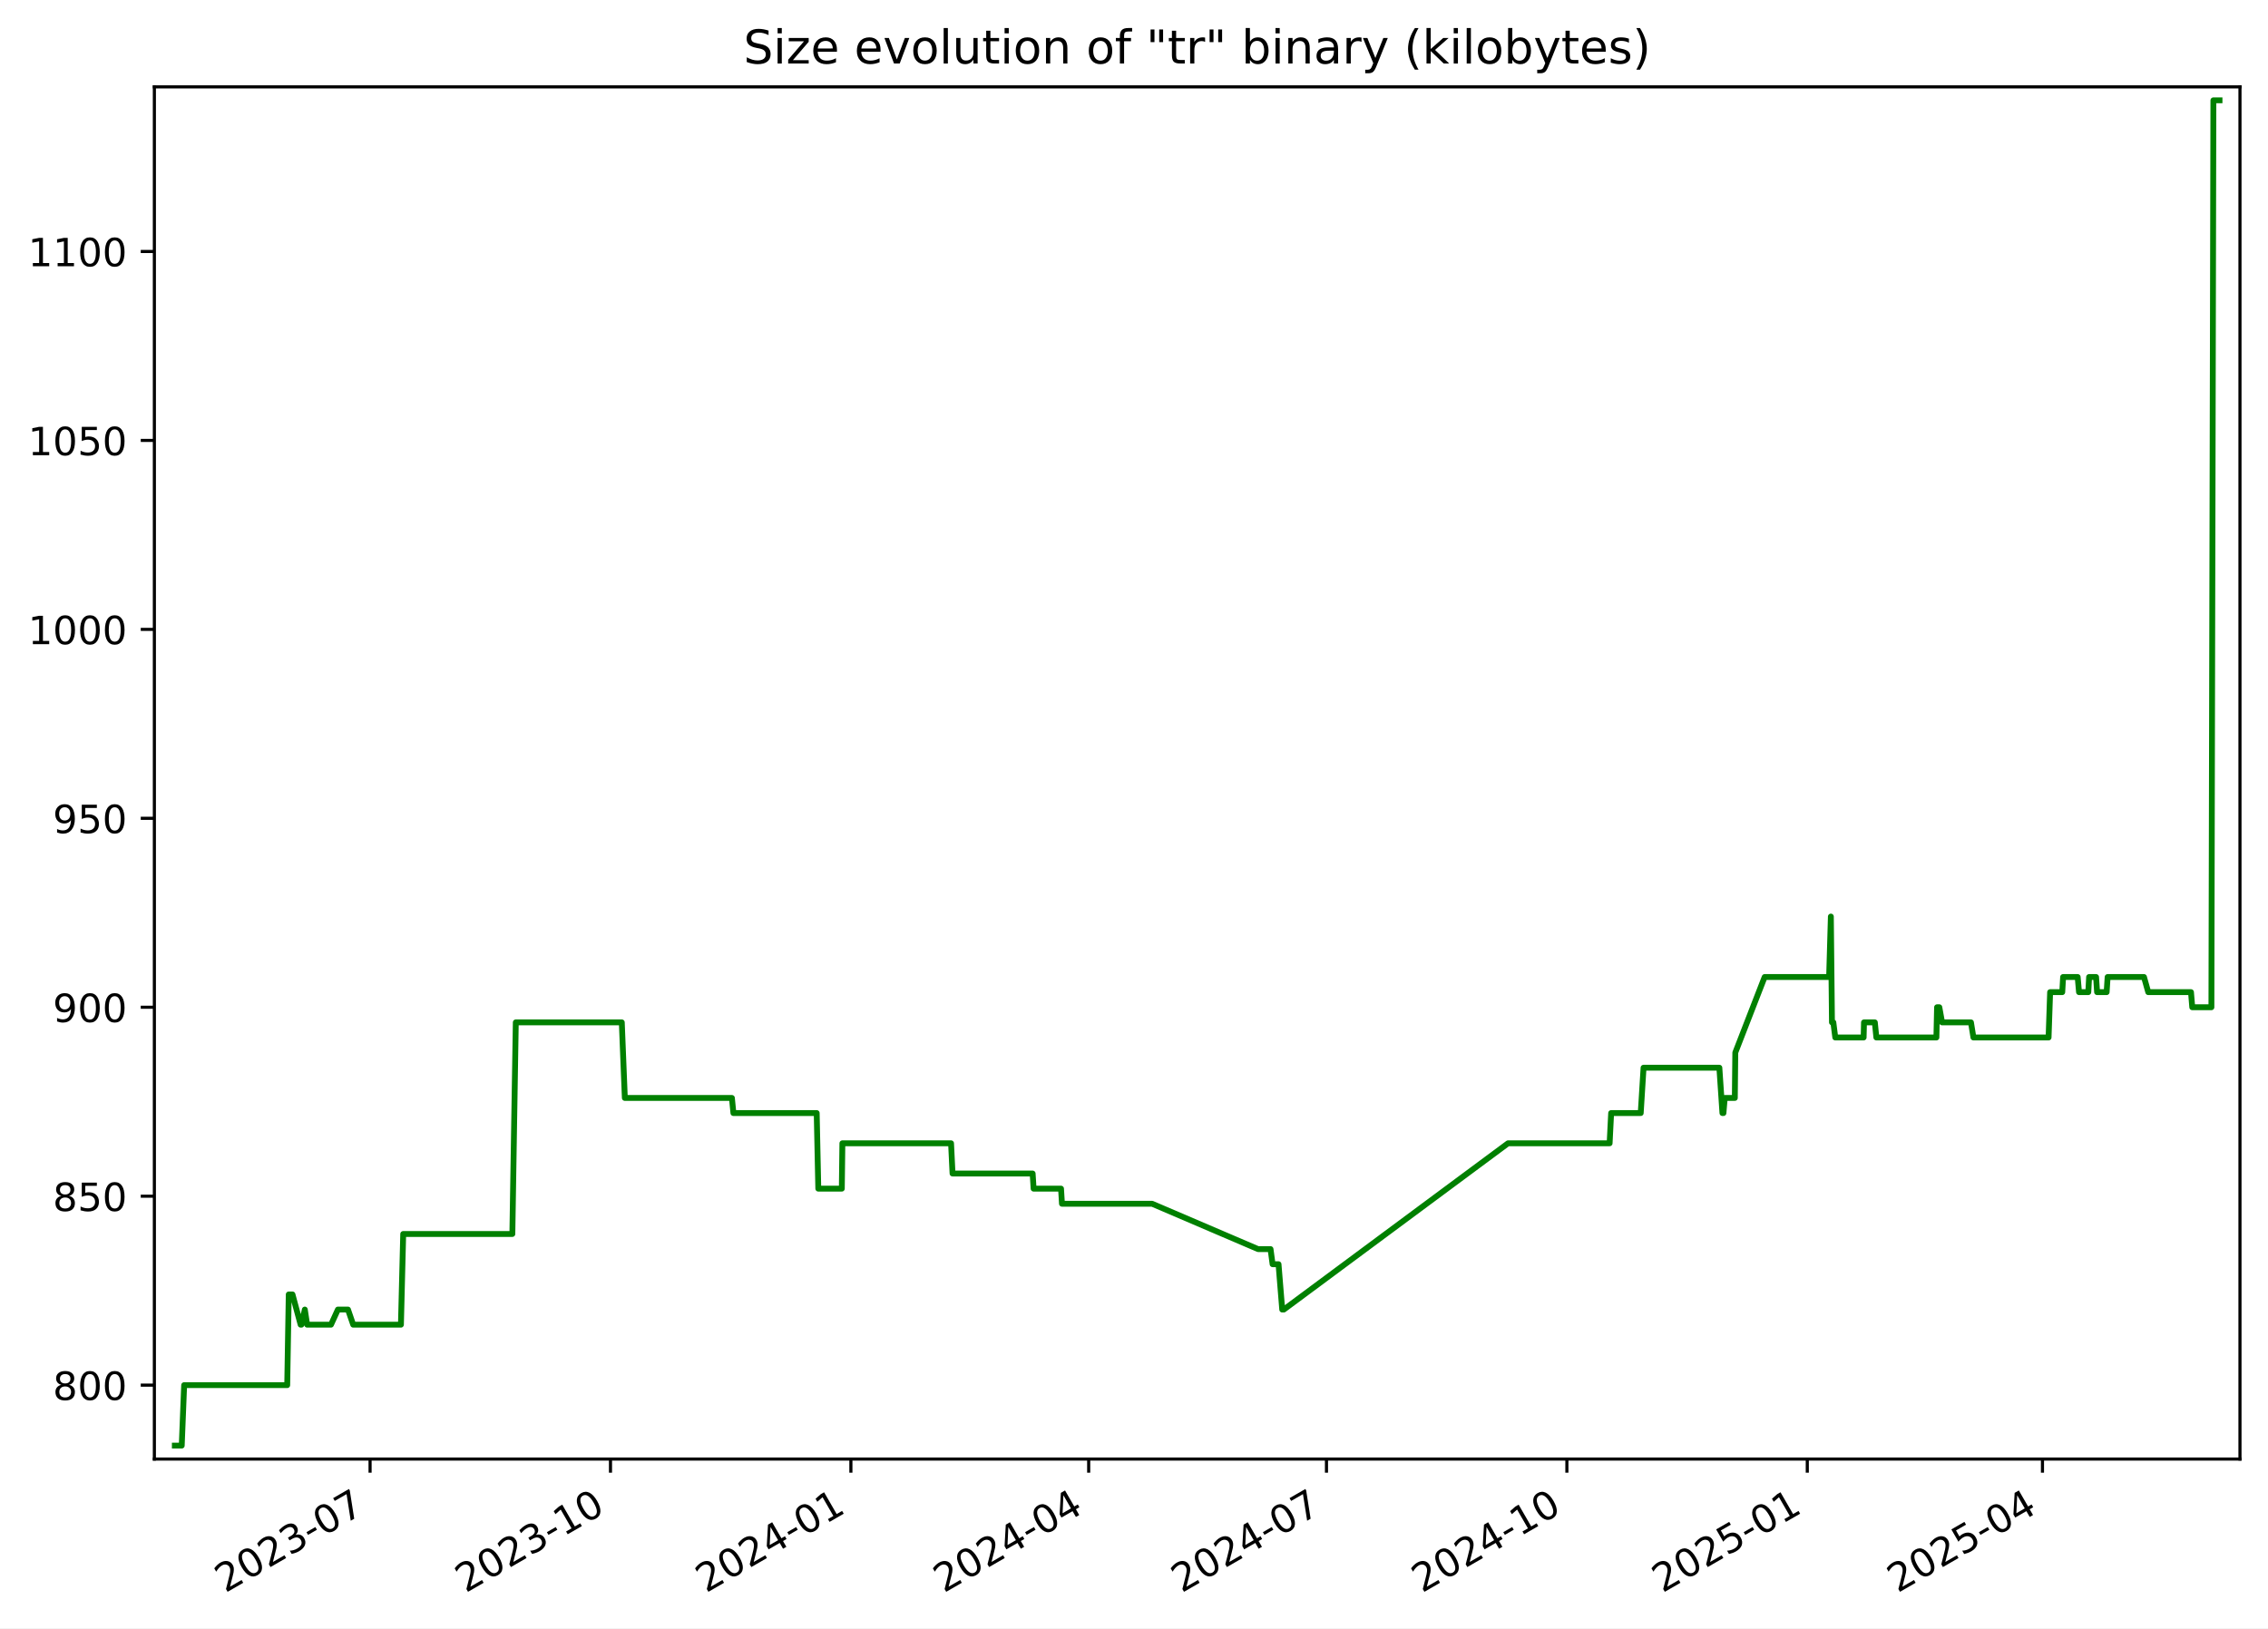
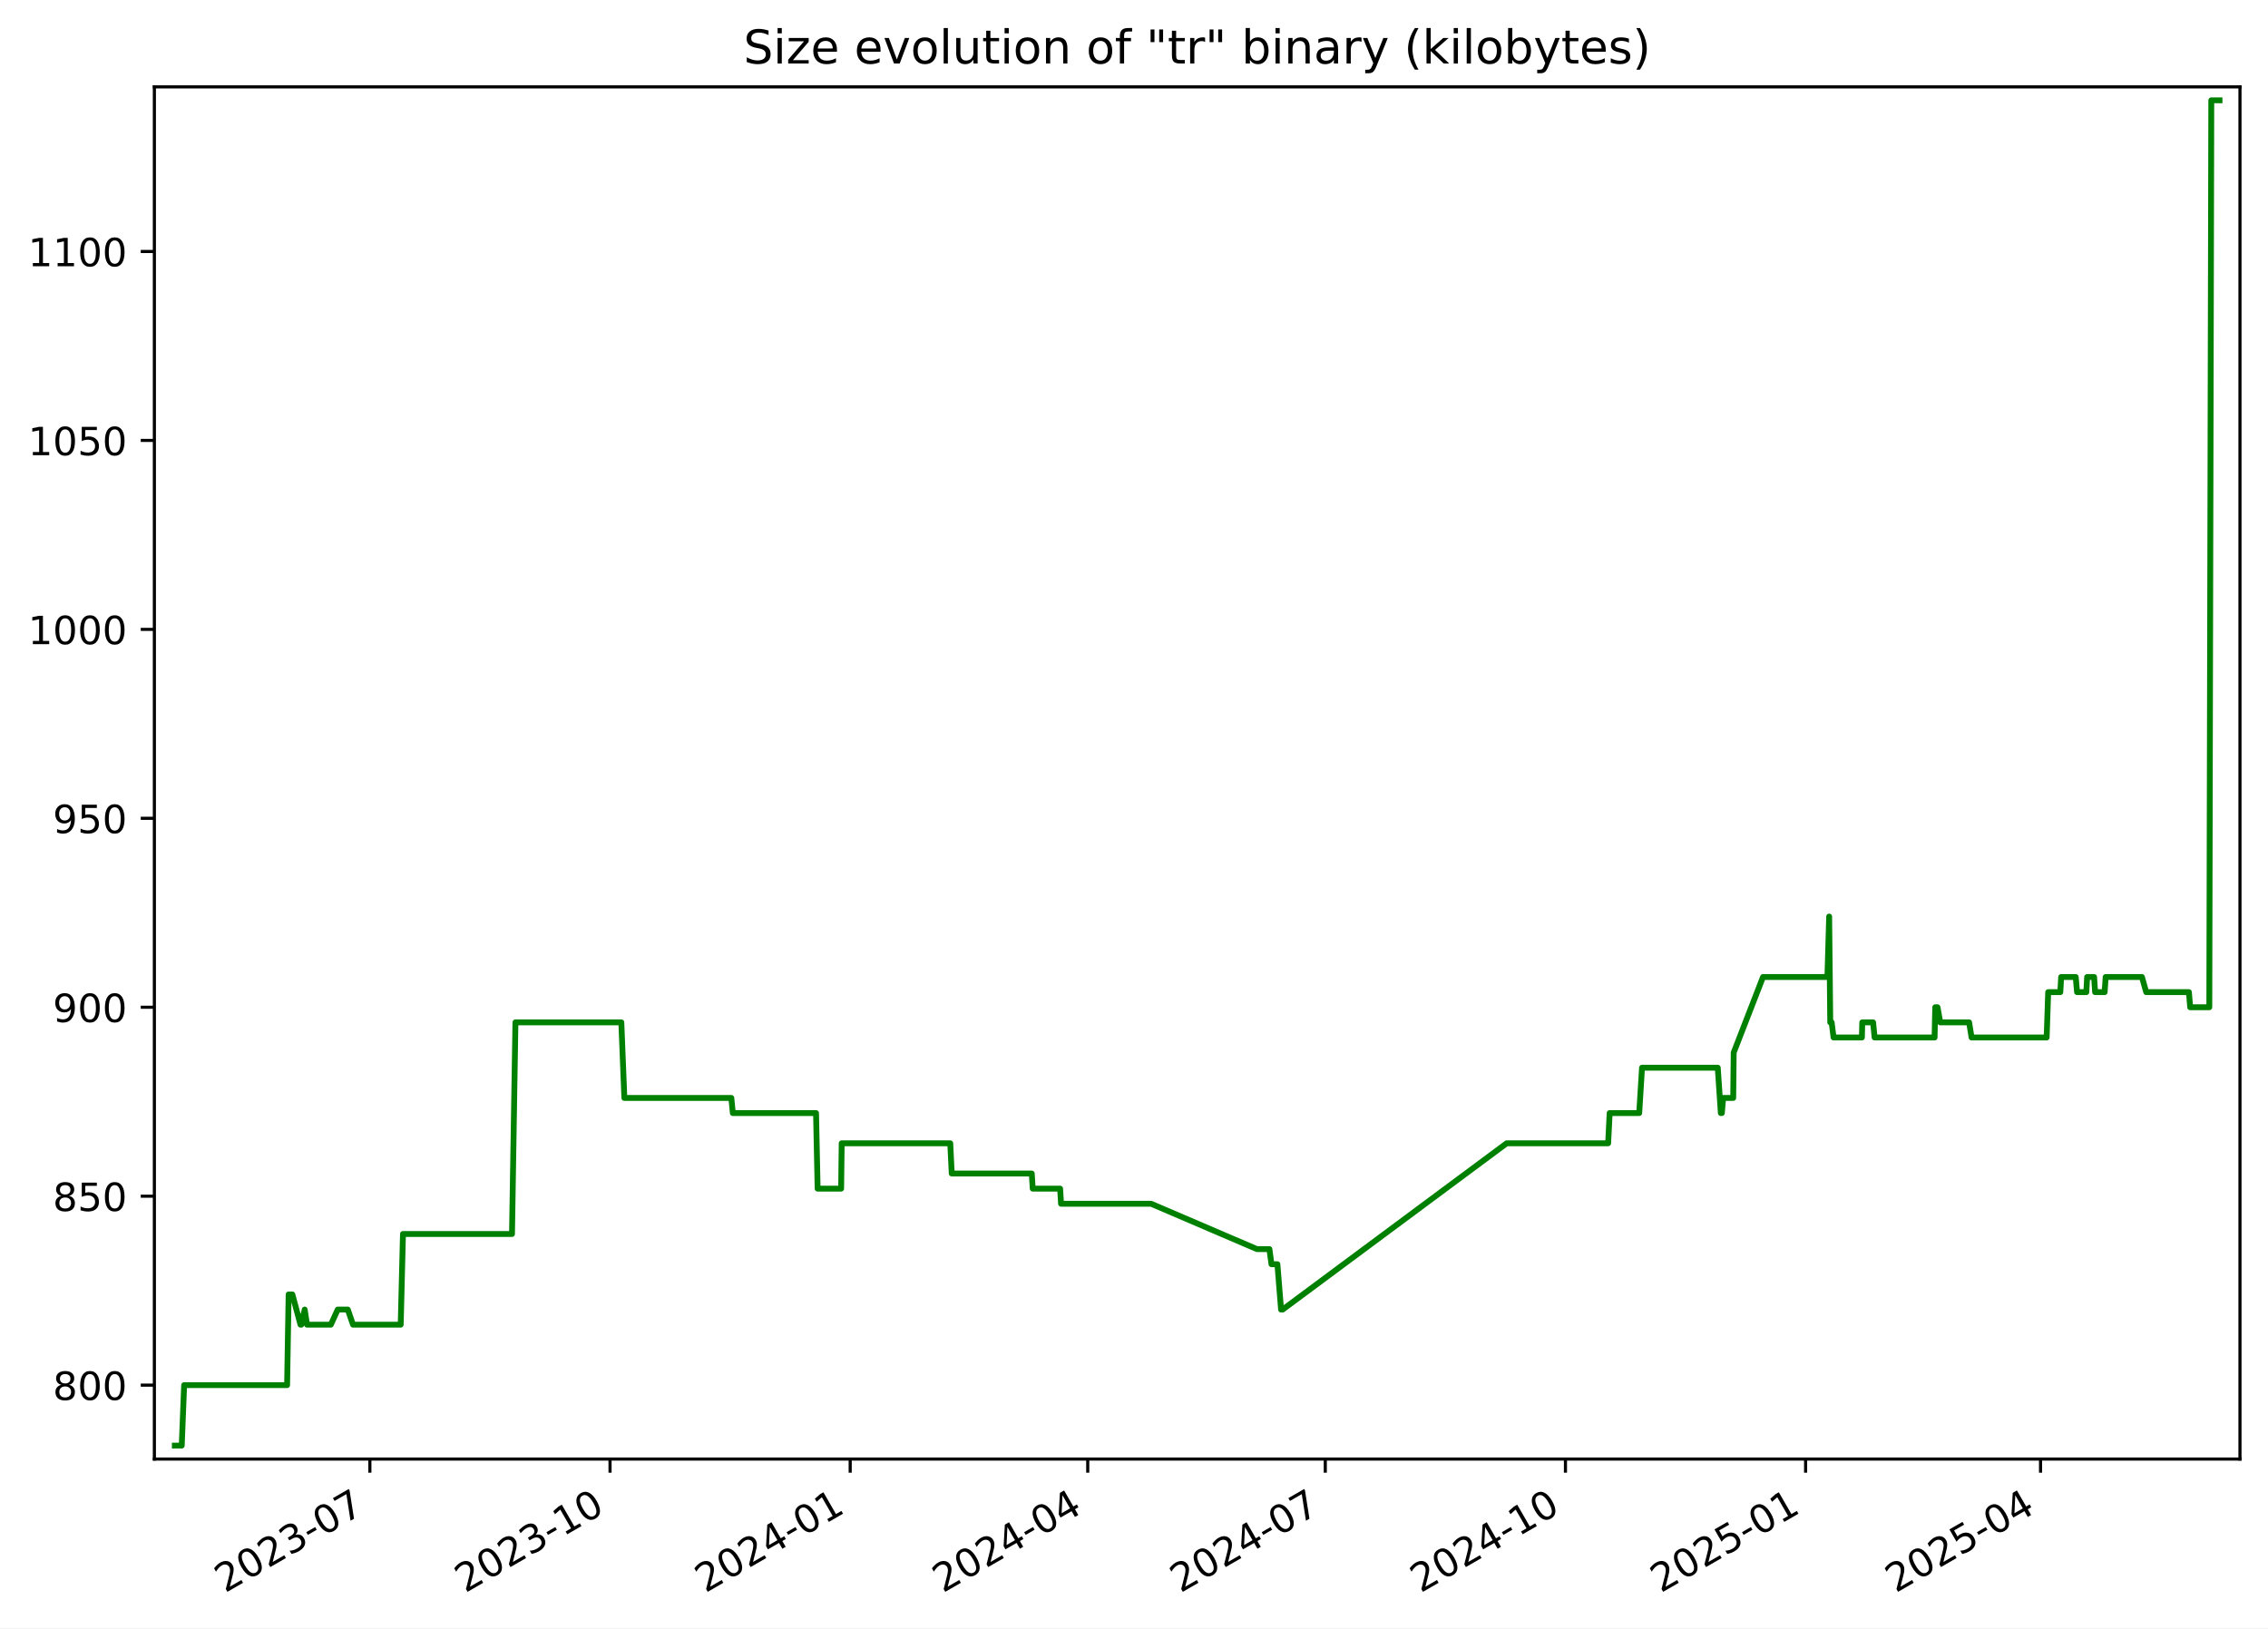
<svg xmlns="http://www.w3.org/2000/svg" xmlns:xlink="http://www.w3.org/1999/xlink" width="582.53pt" height="418.303pt" viewBox="0 0 582.53 418.303" version="1.1">
  <defs>
    <style type="text/css">*{stroke-linejoin: round; stroke-linecap: butt}</style>
  </defs>
  <g id="figure_1">
    <g id="patch_1">
      <path d="M -0 418.303  L 582.53 418.303  L 582.53 0  L -0 0  z " style="fill: #ffffff" />
    </g>
    <g id="axes_1">
      <g id="patch_2">
        <path d="M 39.65 374.83  L 575.33 374.83  L 575.33 22.318  L 39.65 22.318  z " style="fill: #ffffff" />
      </g>
      <g id="matplotlib.axis_1">
        <g id="xtick_1">
          <g id="line2d_1">
            <defs>
-               <path id="m3a15ca6784" d="M 0 0  L 0 3.5  " style="stroke: #000000; stroke-width: 0.8" />
+               <path id="m75983f6af5" d="M 0 0  L 0 3.5  " style="stroke: #000000; stroke-width: 0.8" />
            </defs>
            <g>
-               <use xlink:href="#m3a15ca6784" x="95.052" y="374.83" style="stroke: #000000; stroke-width: 0.8" />
+               <use xlink:href="#m75983f6af5" x="95.001" y="374.83" style="stroke: #000000; stroke-width: 0.8" />
            </g>
          </g>
          <g id="text_1">
-             <g transform="translate(57.8274 409.302) rotate(-30) scale(0.1 -0.1)">
+             <g transform="translate(57.77574 409.302) rotate(-30) scale(0.1 -0.1)">
              <defs>
                <path id="DejaVuSans-32" d="M 1228 531  L 3431 531  L 3431 0  L 469 0  L 469 531  Q 828 903 1448 1529  Q 2069 2156 2228 2338  Q 2531 2678 2651 2914  Q 2772 3150 2772 3378  Q 2772 3750 2511 3984  Q 2250 4219 1831 4219  Q 1534 4219 1204 4116  Q 875 4013 500 3803  L 500 4441  Q 881 4594 1212 4672  Q 1544 4750 1819 4750  Q 2544 4750 2975 4387  Q 3406 4025 3406 3419  Q 3406 3131 3298 2873  Q 3191 2616 2906 2266  Q 2828 2175 2409 1742  Q 1991 1309 1228 531  z " transform="scale(0.015625)" />
                <path id="DejaVuSans-30" d="M 2034 4250  Q 1547 4250 1301 3770  Q 1056 3291 1056 2328  Q 1056 1369 1301 889  Q 1547 409 2034 409  Q 2525 409 2770 889  Q 3016 1369 3016 2328  Q 3016 3291 2770 3770  Q 2525 4250 2034 4250  z M 2034 4750  Q 2819 4750 3233 4129  Q 3647 3509 3647 2328  Q 3647 1150 3233 529  Q 2819 -91 2034 -91  Q 1250 -91 836 529  Q 422 1150 422 2328  Q 422 3509 836 4129  Q 1250 4750 2034 4750  z " transform="scale(0.015625)" />
                <path id="DejaVuSans-33" d="M 2597 2516  Q 3050 2419 3304 2112  Q 3559 1806 3559 1356  Q 3559 666 3084 287  Q 2609 -91 1734 -91  Q 1441 -91 1130 -33  Q 819 25 488 141  L 488 750  Q 750 597 1062 519  Q 1375 441 1716 441  Q 2309 441 2620 675  Q 2931 909 2931 1356  Q 2931 1769 2642 2001  Q 2353 2234 1838 2234  L 1294 2234  L 1294 2753  L 1863 2753  Q 2328 2753 2575 2939  Q 2822 3125 2822 3475  Q 2822 3834 2567 4026  Q 2313 4219 1838 4219  Q 1578 4219 1281 4162  Q 984 4106 628 3988  L 628 4550  Q 988 4650 1302 4700  Q 1616 4750 1894 4750  Q 2613 4750 3031 4423  Q 3450 4097 3450 3541  Q 3450 3153 3228 2886  Q 3006 2619 2597 2516  z " transform="scale(0.015625)" />
                <path id="DejaVuSans-2d" d="M 313 2009  L 1997 2009  L 1997 1497  L 313 1497  L 313 2009  z " transform="scale(0.015625)" />
                <path id="DejaVuSans-37" d="M 525 4666  L 3525 4666  L 3525 4397  L 1831 0  L 1172 0  L 2766 4134  L 525 4134  L 525 4666  z " transform="scale(0.015625)" />
              </defs>
              <use xlink:href="#DejaVuSans-32" />
              <use xlink:href="#DejaVuSans-30" x="63.623" />
              <use xlink:href="#DejaVuSans-32" x="127.246" />
              <use xlink:href="#DejaVuSans-33" x="190.869" />
              <use xlink:href="#DejaVuSans-2d" x="254.492" />
              <use xlink:href="#DejaVuSans-30" x="290.576" />
              <use xlink:href="#DejaVuSans-37" x="354.199" />
            </g>
          </g>
        </g>
        <g id="xtick_2">
          <g id="line2d_2">
            <g>
-               <use xlink:href="#m3a15ca6784" x="156.8" y="374.83" style="stroke: #000000; stroke-width: 0.8" />
+               <use xlink:href="#m75983f6af5" x="156.685" y="374.83" style="stroke: #000000; stroke-width: 0.8" />
            </g>
          </g>
          <g id="text_2">
-             <g transform="translate(119.5753 409.302) rotate(-30) scale(0.1 -0.1)">
+             <g transform="translate(119.4601 409.302) rotate(-30) scale(0.1 -0.1)">
              <defs>
                <path id="DejaVuSans-31" d="M 794 531  L 1825 531  L 1825 4091  L 703 3866  L 703 4441  L 1819 4666  L 2450 4666  L 2450 531  L 3481 531  L 3481 0  L 794 0  L 794 531  z " transform="scale(0.015625)" />
              </defs>
              <use xlink:href="#DejaVuSans-32" />
              <use xlink:href="#DejaVuSans-30" x="63.623" />
              <use xlink:href="#DejaVuSans-32" x="127.246" />
              <use xlink:href="#DejaVuSans-33" x="190.869" />
              <use xlink:href="#DejaVuSans-2d" x="254.492" />
              <use xlink:href="#DejaVuSans-31" x="290.576" />
              <use xlink:href="#DejaVuSans-30" x="354.199" />
            </g>
          </g>
        </g>
        <g id="xtick_3">
          <g id="line2d_3">
            <g>
-               <use xlink:href="#m3a15ca6784" x="218.548" y="374.83" style="stroke: #000000; stroke-width: 0.8" />
+               <use xlink:href="#m75983f6af5" x="218.369" y="374.83" style="stroke: #000000; stroke-width: 0.8" />
            </g>
          </g>
          <g id="text_3">
-             <g transform="translate(181.3233 409.302) rotate(-30) scale(0.1 -0.1)">
+             <g transform="translate(181.1444 409.302) rotate(-30) scale(0.1 -0.1)">
              <defs>
                <path id="DejaVuSans-34" d="M 2419 4116  L 825 1625  L 2419 1625  L 2419 4116  z M 2253 4666  L 3047 4666  L 3047 1625  L 3713 1625  L 3713 1100  L 3047 1100  L 3047 0  L 2419 0  L 2419 1100  L 313 1100  L 313 1709  L 2253 4666  z " transform="scale(0.015625)" />
              </defs>
              <use xlink:href="#DejaVuSans-32" />
              <use xlink:href="#DejaVuSans-30" x="63.623" />
              <use xlink:href="#DejaVuSans-32" x="127.246" />
              <use xlink:href="#DejaVuSans-34" x="190.869" />
              <use xlink:href="#DejaVuSans-2d" x="254.492" />
              <use xlink:href="#DejaVuSans-30" x="290.576" />
              <use xlink:href="#DejaVuSans-31" x="354.199" />
            </g>
          </g>
        </g>
        <g id="xtick_4">
          <g id="line2d_4">
            <g>
-               <use xlink:href="#m3a15ca6784" x="279.625" y="374.83" style="stroke: #000000; stroke-width: 0.8" />
+               <use xlink:href="#m75983f6af5" x="279.383" y="374.83" style="stroke: #000000; stroke-width: 0.8" />
            </g>
          </g>
          <g id="text_4">
-             <g transform="translate(242.4 409.302) rotate(-30) scale(0.1 -0.1)">
+             <g transform="translate(242.1583 409.302) rotate(-30) scale(0.1 -0.1)">
              <use xlink:href="#DejaVuSans-32" />
              <use xlink:href="#DejaVuSans-30" x="63.623" />
              <use xlink:href="#DejaVuSans-32" x="127.246" />
              <use xlink:href="#DejaVuSans-34" x="190.869" />
              <use xlink:href="#DejaVuSans-2d" x="254.492" />
              <use xlink:href="#DejaVuSans-30" x="290.576" />
              <use xlink:href="#DejaVuSans-34" x="354.199" />
            </g>
          </g>
        </g>
        <g id="xtick_5">
          <g id="line2d_5">
            <g>
-               <use xlink:href="#m3a15ca6784" x="340.702" y="374.83" style="stroke: #000000; stroke-width: 0.8" />
+               <use xlink:href="#m75983f6af5" x="340.397" y="374.83" style="stroke: #000000; stroke-width: 0.8" />
            </g>
          </g>
          <g id="text_5">
-             <g transform="translate(303.4768 409.302) rotate(-30) scale(0.1 -0.1)">
+             <g transform="translate(303.1721 409.302) rotate(-30) scale(0.1 -0.1)">
              <use xlink:href="#DejaVuSans-32" />
              <use xlink:href="#DejaVuSans-30" x="63.623" />
              <use xlink:href="#DejaVuSans-32" x="127.246" />
              <use xlink:href="#DejaVuSans-34" x="190.869" />
              <use xlink:href="#DejaVuSans-2d" x="254.492" />
              <use xlink:href="#DejaVuSans-30" x="290.576" />
              <use xlink:href="#DejaVuSans-37" x="354.199" />
            </g>
          </g>
        </g>
        <g id="xtick_6">
          <g id="line2d_6">
            <g>
-               <use xlink:href="#m3a15ca6784" x="402.45" y="374.83" style="stroke: #000000; stroke-width: 0.8" />
+               <use xlink:href="#m75983f6af5" x="402.081" y="374.83" style="stroke: #000000; stroke-width: 0.8" />
            </g>
          </g>
          <g id="text_6">
-             <g transform="translate(365.2247 409.302) rotate(-30) scale(0.1 -0.1)">
+             <g transform="translate(364.8564 409.302) rotate(-30) scale(0.1 -0.1)">
              <use xlink:href="#DejaVuSans-32" />
              <use xlink:href="#DejaVuSans-30" x="63.623" />
              <use xlink:href="#DejaVuSans-32" x="127.246" />
              <use xlink:href="#DejaVuSans-34" x="190.869" />
              <use xlink:href="#DejaVuSans-2d" x="254.492" />
              <use xlink:href="#DejaVuSans-31" x="290.576" />
              <use xlink:href="#DejaVuSans-30" x="354.199" />
            </g>
          </g>
        </g>
        <g id="xtick_7">
          <g id="line2d_7">
            <g>
-               <use xlink:href="#m3a15ca6784" x="464.198" y="374.83" style="stroke: #000000; stroke-width: 0.8" />
+               <use xlink:href="#m75983f6af5" x="463.766" y="374.83" style="stroke: #000000; stroke-width: 0.8" />
            </g>
          </g>
          <g id="text_7">
-             <g transform="translate(426.9727 409.302) rotate(-30) scale(0.1 -0.1)">
+             <g transform="translate(426.5408 409.302) rotate(-30) scale(0.1 -0.1)">
              <defs>
                <path id="DejaVuSans-35" d="M 691 4666  L 3169 4666  L 3169 4134  L 1269 4134  L 1269 2991  Q 1406 3038 1543 3061  Q 1681 3084 1819 3084  Q 2600 3084 3056 2656  Q 3513 2228 3513 1497  Q 3513 744 3044 326  Q 2575 -91 1722 -91  Q 1428 -91 1123 -41  Q 819 9 494 109  L 494 744  Q 775 591 1075 516  Q 1375 441 1709 441  Q 2250 441 2565 725  Q 2881 1009 2881 1497  Q 2881 1984 2565 2268  Q 2250 2553 1709 2553  Q 1456 2553 1204 2497  Q 953 2441 691 2322  L 691 4666  z " transform="scale(0.015625)" />
              </defs>
              <use xlink:href="#DejaVuSans-32" />
              <use xlink:href="#DejaVuSans-30" x="63.623" />
              <use xlink:href="#DejaVuSans-32" x="127.246" />
              <use xlink:href="#DejaVuSans-35" x="190.869" />
              <use xlink:href="#DejaVuSans-2d" x="254.492" />
              <use xlink:href="#DejaVuSans-30" x="290.576" />
              <use xlink:href="#DejaVuSans-31" x="354.199" />
            </g>
          </g>
        </g>
        <g id="xtick_8">
          <g id="line2d_8">
            <g>
-               <use xlink:href="#m3a15ca6784" x="524.603" y="374.83" style="stroke: #000000; stroke-width: 0.8" />
+               <use xlink:href="#m75983f6af5" x="524.109" y="374.83" style="stroke: #000000; stroke-width: 0.8" />
            </g>
          </g>
          <g id="text_8">
-             <g transform="translate(487.3783 409.302) rotate(-30) scale(0.1 -0.1)">
+             <g transform="translate(486.8842 409.302) rotate(-30) scale(0.1 -0.1)">
              <use xlink:href="#DejaVuSans-32" />
              <use xlink:href="#DejaVuSans-30" x="63.623" />
              <use xlink:href="#DejaVuSans-32" x="127.246" />
              <use xlink:href="#DejaVuSans-35" x="190.869" />
              <use xlink:href="#DejaVuSans-2d" x="254.492" />
              <use xlink:href="#DejaVuSans-30" x="290.576" />
              <use xlink:href="#DejaVuSans-34" x="354.199" />
            </g>
          </g>
        </g>
      </g>
      <g id="matplotlib.axis_2">
        <g id="ytick_1">
          <g id="line2d_9">
            <defs>
-               <path id="mffa2a672ec" d="M 0 0  L -3.5 0  " style="stroke: #000000; stroke-width: 0.8" />
+               <path id="m8d7e61fb7d" d="M 0 0  L -3.5 0  " style="stroke: #000000; stroke-width: 0.8" />
            </defs>
            <g>
-               <use xlink:href="#mffa2a672ec" x="39.65" y="355.842" style="stroke: #000000; stroke-width: 0.8" />
+               <use xlink:href="#m8d7e61fb7d" x="39.65" y="355.842" style="stroke: #000000; stroke-width: 0.8" />
            </g>
          </g>
          <g id="text_9">
            <g transform="translate(13.5625 359.6408) scale(0.1 -0.1)">
              <defs>
                <path id="DejaVuSans-38" d="M 2034 2216  Q 1584 2216 1326 1975  Q 1069 1734 1069 1313  Q 1069 891 1326 650  Q 1584 409 2034 409  Q 2484 409 2743 651  Q 3003 894 3003 1313  Q 3003 1734 2745 1975  Q 2488 2216 2034 2216  z M 1403 2484  Q 997 2584 770 2862  Q 544 3141 544 3541  Q 544 4100 942 4425  Q 1341 4750 2034 4750  Q 2731 4750 3128 4425  Q 3525 4100 3525 3541  Q 3525 3141 3298 2862  Q 3072 2584 2669 2484  Q 3125 2378 3379 2068  Q 3634 1759 3634 1313  Q 3634 634 3220 271  Q 2806 -91 2034 -91  Q 1263 -91 848 271  Q 434 634 434 1313  Q 434 1759 690 2068  Q 947 2378 1403 2484  z M 1172 3481  Q 1172 3119 1398 2916  Q 1625 2713 2034 2713  Q 2441 2713 2670 2916  Q 2900 3119 2900 3481  Q 2900 3844 2670 4047  Q 2441 4250 2034 4250  Q 1625 4250 1398 4047  Q 1172 3844 1172 3481  z " transform="scale(0.015625)" />
              </defs>
              <use xlink:href="#DejaVuSans-38" />
              <use xlink:href="#DejaVuSans-30" x="63.623" />
              <use xlink:href="#DejaVuSans-30" x="127.246" />
            </g>
          </g>
        </g>
        <g id="ytick_2">
          <g id="line2d_10">
            <g>
-               <use xlink:href="#mffa2a672ec" x="39.65" y="307.302" style="stroke: #000000; stroke-width: 0.8" />
+               <use xlink:href="#m8d7e61fb7d" x="39.65" y="307.302" style="stroke: #000000; stroke-width: 0.8" />
            </g>
          </g>
          <g id="text_10">
            <g transform="translate(13.5625 311.1014) scale(0.1 -0.1)">
              <use xlink:href="#DejaVuSans-38" />
              <use xlink:href="#DejaVuSans-35" x="63.623" />
              <use xlink:href="#DejaVuSans-30" x="127.246" />
            </g>
          </g>
        </g>
        <g id="ytick_3">
          <g id="line2d_11">
            <g>
-               <use xlink:href="#mffa2a672ec" x="39.65" y="258.763" style="stroke: #000000; stroke-width: 0.8" />
+               <use xlink:href="#m8d7e61fb7d" x="39.65" y="258.763" style="stroke: #000000; stroke-width: 0.8" />
            </g>
          </g>
          <g id="text_11">
            <g transform="translate(13.5625 262.5621) scale(0.1 -0.1)">
              <defs>
                <path id="DejaVuSans-39" d="M 703 97  L 703 672  Q 941 559 1184 500  Q 1428 441 1663 441  Q 2288 441 2617 861  Q 2947 1281 2994 2138  Q 2813 1869 2534 1725  Q 2256 1581 1919 1581  Q 1219 1581 811 2004  Q 403 2428 403 3163  Q 403 3881 828 4315  Q 1253 4750 1959 4750  Q 2769 4750 3195 4129  Q 3622 3509 3622 2328  Q 3622 1225 3098 567  Q 2575 -91 1691 -91  Q 1453 -91 1209 -44  Q 966 3 703 97  z M 1959 2075  Q 2384 2075 2632 2365  Q 2881 2656 2881 3163  Q 2881 3666 2632 3958  Q 2384 4250 1959 4250  Q 1534 4250 1286 3958  Q 1038 3666 1038 3163  Q 1038 2656 1286 2365  Q 1534 2075 1959 2075  z " transform="scale(0.015625)" />
              </defs>
              <use xlink:href="#DejaVuSans-39" />
              <use xlink:href="#DejaVuSans-30" x="63.623" />
              <use xlink:href="#DejaVuSans-30" x="127.246" />
            </g>
          </g>
        </g>
        <g id="ytick_4">
          <g id="line2d_12">
            <g>
-               <use xlink:href="#mffa2a672ec" x="39.65" y="210.224" style="stroke: #000000; stroke-width: 0.8" />
+               <use xlink:href="#m8d7e61fb7d" x="39.65" y="210.224" style="stroke: #000000; stroke-width: 0.8" />
            </g>
          </g>
          <g id="text_12">
            <g transform="translate(13.5625 214.0228) scale(0.1 -0.1)">
              <use xlink:href="#DejaVuSans-39" />
              <use xlink:href="#DejaVuSans-35" x="63.623" />
              <use xlink:href="#DejaVuSans-30" x="127.246" />
            </g>
          </g>
        </g>
        <g id="ytick_5">
          <g id="line2d_13">
            <g>
-               <use xlink:href="#mffa2a672ec" x="39.65" y="161.684" style="stroke: #000000; stroke-width: 0.8" />
+               <use xlink:href="#m8d7e61fb7d" x="39.65" y="161.684" style="stroke: #000000; stroke-width: 0.8" />
            </g>
          </g>
          <g id="text_13">
            <g transform="translate(7.2 165.4835) scale(0.1 -0.1)">
              <use xlink:href="#DejaVuSans-31" />
              <use xlink:href="#DejaVuSans-30" x="63.623" />
              <use xlink:href="#DejaVuSans-30" x="127.246" />
              <use xlink:href="#DejaVuSans-30" x="190.869" />
            </g>
          </g>
        </g>
        <g id="ytick_6">
          <g id="line2d_14">
            <g>
-               <use xlink:href="#mffa2a672ec" x="39.65" y="113.145" style="stroke: #000000; stroke-width: 0.8" />
+               <use xlink:href="#m8d7e61fb7d" x="39.65" y="113.145" style="stroke: #000000; stroke-width: 0.8" />
            </g>
          </g>
          <g id="text_14">
            <g transform="translate(7.2 116.9441) scale(0.1 -0.1)">
              <use xlink:href="#DejaVuSans-31" />
              <use xlink:href="#DejaVuSans-30" x="63.623" />
              <use xlink:href="#DejaVuSans-35" x="127.246" />
              <use xlink:href="#DejaVuSans-30" x="190.869" />
            </g>
          </g>
        </g>
        <g id="ytick_7">
          <g id="line2d_15">
            <g>
-               <use xlink:href="#mffa2a672ec" x="39.65" y="64.606" style="stroke: #000000; stroke-width: 0.8" />
+               <use xlink:href="#m8d7e61fb7d" x="39.65" y="64.606" style="stroke: #000000; stroke-width: 0.8" />
            </g>
          </g>
          <g id="text_15">
            <g transform="translate(7.2 68.4048) scale(0.1 -0.1)">
              <use xlink:href="#DejaVuSans-31" />
              <use xlink:href="#DejaVuSans-31" x="63.623" />
              <use xlink:href="#DejaVuSans-30" x="127.246" />
              <use xlink:href="#DejaVuSans-30" x="190.869" />
            </g>
          </g>
        </g>
      </g>
      <g id="line2d_16">
-         <path d="M 44.902 371.374  L 46.679 371.374  L 47.3 355.842  L 73.771 355.842  L 74.164 332.543  L 75.123 332.543  L 77.215 340.309  L 77.421 340.309  L 78.293 336.426  L 78.89 340.309  L 85.013 340.309  L 86.791 336.426  L 89.378 336.426  L 90.718 340.309  L 102.979 340.309  L 103.563 317.01  L 131.596 317.01  L 132.48 262.646  L 159.707 262.646  L 160.485 282.062  L 187.989 282.062  L 188.373 285.945  L 209.768 285.945  L 210.177 305.361  L 216.219 305.361  L 216.364 293.711  L 244.278 293.711  L 244.655 301.477  L 265.232 301.477  L 265.478 305.361  L 272.523 305.361  L 272.762 309.244  L 295.922 309.244  L 323.125 320.893  L 326.337 320.893  L 326.862 324.776  L 328.389 324.776  L 329.335 336.426  L 329.743 336.426  L 387.338 293.711  L 413.427 293.711  L 413.818 285.945  L 421.416 285.945  L 422.142 274.295  L 441.614 274.295  L 442.402 285.945  L 442.663 285.945  L 442.995 282.062  L 445.586 282.062  L 445.706 270.412  L 453.245 250.997  L 469.805 250.997  L 470.253 235.464  L 470.535 262.646  L 470.891 262.646  L 471.386 266.529  L 478.67 266.529  L 478.763 262.646  L 481.547 262.646  L 481.938 266.529  L 497.359 266.529  L 497.529 258.763  L 498.111 258.763  L 498.816 262.646  L 506.238 262.646  L 506.87 266.529  L 526.173 266.529  L 526.568 254.88  L 529.686 254.88  L 529.903 250.997  L 533.648 250.997  L 533.989 254.88  L 536.376 254.88  L 536.581 250.997  L 538.374 250.997  L 538.628 254.88  L 541.086 254.88  L 541.338 250.997  L 550.678 250.997  L 551.769 254.88  L 562.752 254.88  L 563.074 258.763  L 567.995 258.763  L 568.504 25.774  L 570.078 25.774  L 570.078 25.774  " clip-path="url(#pf78315ba7f)" style="fill: none; stroke: #008000; stroke-width: 1.5; stroke-linecap: square" />
+         <path d="M 44.902 371.374  L 46.677 371.374  L 47.298 355.842  L 73.742 355.842  L 74.134 332.543  L 75.092 332.543  L 77.182 340.309  L 77.387 340.309  L 78.258 336.426  L 78.855 340.309  L 84.972 340.309  L 86.748 336.426  L 89.332 336.426  L 90.671 340.309  L 102.919 340.309  L 103.503 317.01  L 131.507 317.01  L 132.39 262.646  L 159.588 262.646  L 160.366 282.062  L 187.841 282.062  L 188.225 285.945  L 209.598 285.945  L 210.006 305.361  L 216.043 305.361  L 216.187 293.711  L 244.072 293.711  L 244.449 301.477  L 265.005 301.477  L 265.251 305.361  L 272.289 305.361  L 272.527 309.244  L 295.663 309.244  L 322.838 320.893  L 326.047 320.893  L 326.572 324.776  L 328.097 324.776  L 329.042 336.426  L 329.45 336.426  L 386.985 293.711  L 413.048 293.711  L 413.438 285.945  L 421.028 285.945  L 421.753 274.295  L 441.205 274.295  L 441.992 285.945  L 442.253 285.945  L 442.585 282.062  L 445.173 282.062  L 445.293 270.412  L 452.824 250.997  L 469.368 250.997  L 469.815 235.464  L 470.096 262.646  L 470.452 262.646  L 470.947 266.529  L 478.224 266.529  L 478.316 262.646  L 481.097 262.646  L 481.488 266.529  L 496.893 266.529  L 497.063 258.763  L 497.644 258.763  L 498.348 262.646  L 505.763 262.646  L 506.394 266.529  L 525.677 266.529  L 526.072 254.88  L 529.187 254.88  L 529.404 250.997  L 533.144 250.997  L 533.486 254.88  L 535.87 254.88  L 536.075 250.997  L 537.866 250.997  L 538.119 254.88  L 540.575 254.88  L 540.826 250.997  L 550.157 250.997  L 551.247 254.88  L 562.218 254.88  L 562.541 258.763  L 567.456 258.763  L 567.965 25.774  L 570.078 25.774  L 570.078 25.774  " clip-path="url(#p2ffa1206b5)" style="fill: none; stroke: #008000; stroke-width: 1.5; stroke-linecap: square" />
      </g>
      <g id="patch_3">
        <path d="M 39.65 374.83  L 39.65 22.318  " style="fill: none; stroke: #000000; stroke-width: 0.8; stroke-linejoin: miter; stroke-linecap: square" />
      </g>
      <g id="patch_4">
        <path d="M 575.33 374.83  L 575.33 22.318  " style="fill: none; stroke: #000000; stroke-width: 0.8; stroke-linejoin: miter; stroke-linecap: square" />
      </g>
      <g id="patch_5">
        <path d="M 39.65 374.83  L 575.33 374.83  " style="fill: none; stroke: #000000; stroke-width: 0.8; stroke-linejoin: miter; stroke-linecap: square" />
      </g>
      <g id="patch_6">
        <path d="M 39.65 22.318  L 575.33 22.318  " style="fill: none; stroke: #000000; stroke-width: 0.8; stroke-linejoin: miter; stroke-linecap: square" />
      </g>
      <g id="text_16">
        <g transform="translate(190.9756 16.31812) scale(0.12 -0.12)">
          <defs>
            <path id="DejaVuSans-53" d="M 3425 4513  L 3425 3897  Q 3066 4069 2747 4153  Q 2428 4238 2131 4238  Q 1616 4238 1336 4038  Q 1056 3838 1056 3469  Q 1056 3159 1242 3001  Q 1428 2844 1947 2747  L 2328 2669  Q 3034 2534 3370 2195  Q 3706 1856 3706 1288  Q 3706 609 3251 259  Q 2797 -91 1919 -91  Q 1588 -91 1214 -16  Q 841 59 441 206  L 441 856  Q 825 641 1194 531  Q 1563 422 1919 422  Q 2459 422 2753 634  Q 3047 847 3047 1241  Q 3047 1584 2836 1778  Q 2625 1972 2144 2069  L 1759 2144  Q 1053 2284 737 2584  Q 422 2884 422 3419  Q 422 4038 858 4394  Q 1294 4750 2059 4750  Q 2388 4750 2728 4690  Q 3069 4631 3425 4513  z " transform="scale(0.015625)" />
            <path id="DejaVuSans-69" d="M 603 3500  L 1178 3500  L 1178 0  L 603 0  L 603 3500  z M 603 4863  L 1178 4863  L 1178 4134  L 603 4134  L 603 4863  z " transform="scale(0.015625)" />
            <path id="DejaVuSans-7a" d="M 353 3500  L 3084 3500  L 3084 2975  L 922 459  L 3084 459  L 3084 0  L 275 0  L 275 525  L 2438 3041  L 353 3041  L 353 3500  z " transform="scale(0.015625)" />
            <path id="DejaVuSans-65" d="M 3597 1894  L 3597 1613  L 953 1613  Q 991 1019 1311 708  Q 1631 397 2203 397  Q 2534 397 2845 478  Q 3156 559 3463 722  L 3463 178  Q 3153 47 2828 -22  Q 2503 -91 2169 -91  Q 1331 -91 842 396  Q 353 884 353 1716  Q 353 2575 817 3079  Q 1281 3584 2069 3584  Q 2775 3584 3186 3129  Q 3597 2675 3597 1894  z M 3022 2063  Q 3016 2534 2758 2815  Q 2500 3097 2075 3097  Q 1594 3097 1305 2825  Q 1016 2553 972 2059  L 3022 2063  z " transform="scale(0.015625)" />
            <path id="DejaVuSans-20" transform="scale(0.015625)" />
            <path id="DejaVuSans-76" d="M 191 3500  L 800 3500  L 1894 563  L 2988 3500  L 3597 3500  L 2284 0  L 1503 0  L 191 3500  z " transform="scale(0.015625)" />
            <path id="DejaVuSans-6f" d="M 1959 3097  Q 1497 3097 1228 2736  Q 959 2375 959 1747  Q 959 1119 1226 758  Q 1494 397 1959 397  Q 2419 397 2687 759  Q 2956 1122 2956 1747  Q 2956 2369 2687 2733  Q 2419 3097 1959 3097  z M 1959 3584  Q 2709 3584 3137 3096  Q 3566 2609 3566 1747  Q 3566 888 3137 398  Q 2709 -91 1959 -91  Q 1206 -91 779 398  Q 353 888 353 1747  Q 353 2609 779 3096  Q 1206 3584 1959 3584  z " transform="scale(0.015625)" />
            <path id="DejaVuSans-6c" d="M 603 4863  L 1178 4863  L 1178 0  L 603 0  L 603 4863  z " transform="scale(0.015625)" />
            <path id="DejaVuSans-75" d="M 544 1381  L 544 3500  L 1119 3500  L 1119 1403  Q 1119 906 1312 657  Q 1506 409 1894 409  Q 2359 409 2629 706  Q 2900 1003 2900 1516  L 2900 3500  L 3475 3500  L 3475 0  L 2900 0  L 2900 538  Q 2691 219 2414 64  Q 2138 -91 1772 -91  Q 1169 -91 856 284  Q 544 659 544 1381  z M 1991 3584  L 1991 3584  z " transform="scale(0.015625)" />
            <path id="DejaVuSans-74" d="M 1172 4494  L 1172 3500  L 2356 3500  L 2356 3053  L 1172 3053  L 1172 1153  Q 1172 725 1289 603  Q 1406 481 1766 481  L 2356 481  L 2356 0  L 1766 0  Q 1100 0 847 248  Q 594 497 594 1153  L 594 3053  L 172 3053  L 172 3500  L 594 3500  L 594 4494  L 1172 4494  z " transform="scale(0.015625)" />
            <path id="DejaVuSans-6e" d="M 3513 2113  L 3513 0  L 2938 0  L 2938 2094  Q 2938 2591 2744 2837  Q 2550 3084 2163 3084  Q 1697 3084 1428 2787  Q 1159 2491 1159 1978  L 1159 0  L 581 0  L 581 3500  L 1159 3500  L 1159 2956  Q 1366 3272 1645 3428  Q 1925 3584 2291 3584  Q 2894 3584 3203 3211  Q 3513 2838 3513 2113  z " transform="scale(0.015625)" />
            <path id="DejaVuSans-66" d="M 2375 4863  L 2375 4384  L 1825 4384  Q 1516 4384 1395 4259  Q 1275 4134 1275 3809  L 1275 3500  L 2222 3500  L 2222 3053  L 1275 3053  L 1275 0  L 697 0  L 697 3053  L 147 3053  L 147 3500  L 697 3500  L 697 3744  Q 697 4328 969 4595  Q 1241 4863 1831 4863  L 2375 4863  z " transform="scale(0.015625)" />
            <path id="DejaVuSans-22" d="M 1147 4666  L 1147 2931  L 616 2931  L 616 4666  L 1147 4666  z M 2328 4666  L 2328 2931  L 1797 2931  L 1797 4666  L 2328 4666  z " transform="scale(0.015625)" />
            <path id="DejaVuSans-72" d="M 2631 2963  Q 2534 3019 2420 3045  Q 2306 3072 2169 3072  Q 1681 3072 1420 2755  Q 1159 2438 1159 1844  L 1159 0  L 581 0  L 581 3500  L 1159 3500  L 1159 2956  Q 1341 3275 1631 3429  Q 1922 3584 2338 3584  Q 2397 3584 2469 3576  Q 2541 3569 2628 3553  L 2631 2963  z " transform="scale(0.015625)" />
            <path id="DejaVuSans-62" d="M 3116 1747  Q 3116 2381 2855 2742  Q 2594 3103 2138 3103  Q 1681 3103 1420 2742  Q 1159 2381 1159 1747  Q 1159 1113 1420 752  Q 1681 391 2138 391  Q 2594 391 2855 752  Q 3116 1113 3116 1747  z M 1159 2969  Q 1341 3281 1617 3432  Q 1894 3584 2278 3584  Q 2916 3584 3314 3078  Q 3713 2572 3713 1747  Q 3713 922 3314 415  Q 2916 -91 2278 -91  Q 1894 -91 1617 61  Q 1341 213 1159 525  L 1159 0  L 581 0  L 581 4863  L 1159 4863  L 1159 2969  z " transform="scale(0.015625)" />
            <path id="DejaVuSans-61" d="M 2194 1759  Q 1497 1759 1228 1600  Q 959 1441 959 1056  Q 959 750 1161 570  Q 1363 391 1709 391  Q 2188 391 2477 730  Q 2766 1069 2766 1631  L 2766 1759  L 2194 1759  z M 3341 1997  L 3341 0  L 2766 0  L 2766 531  Q 2569 213 2275 61  Q 1981 -91 1556 -91  Q 1019 -91 701 211  Q 384 513 384 1019  Q 384 1609 779 1909  Q 1175 2209 1959 2209  L 2766 2209  L 2766 2266  Q 2766 2663 2505 2880  Q 2244 3097 1772 3097  Q 1472 3097 1187 3025  Q 903 2953 641 2809  L 641 3341  Q 956 3463 1253 3523  Q 1550 3584 1831 3584  Q 2591 3584 2966 3190  Q 3341 2797 3341 1997  z " transform="scale(0.015625)" />
            <path id="DejaVuSans-79" d="M 2059 -325  Q 1816 -950 1584 -1140  Q 1353 -1331 966 -1331  L 506 -1331  L 506 -850  L 844 -850  Q 1081 -850 1212 -737  Q 1344 -625 1503 -206  L 1606 56  L 191 3500  L 800 3500  L 1894 763  L 2988 3500  L 3597 3500  L 2059 -325  z " transform="scale(0.015625)" />
            <path id="DejaVuSans-28" d="M 1984 4856  Q 1566 4138 1362 3434  Q 1159 2731 1159 2009  Q 1159 1288 1364 580  Q 1569 -128 1984 -844  L 1484 -844  Q 1016 -109 783 600  Q 550 1309 550 2009  Q 550 2706 781 3412  Q 1013 4119 1484 4856  L 1984 4856  z " transform="scale(0.015625)" />
            <path id="DejaVuSans-6b" d="M 581 4863  L 1159 4863  L 1159 1991  L 2875 3500  L 3609 3500  L 1753 1863  L 3688 0  L 2938 0  L 1159 1709  L 1159 0  L 581 0  L 581 4863  z " transform="scale(0.015625)" />
            <path id="DejaVuSans-73" d="M 2834 3397  L 2834 2853  Q 2591 2978 2328 3040  Q 2066 3103 1784 3103  Q 1356 3103 1142 2972  Q 928 2841 928 2578  Q 928 2378 1081 2264  Q 1234 2150 1697 2047  L 1894 2003  Q 2506 1872 2764 1633  Q 3022 1394 3022 966  Q 3022 478 2636 193  Q 2250 -91 1575 -91  Q 1294 -91 989 -36  Q 684 19 347 128  L 347 722  Q 666 556 975 473  Q 1284 391 1588 391  Q 1994 391 2212 530  Q 2431 669 2431 922  Q 2431 1156 2273 1281  Q 2116 1406 1581 1522  L 1381 1569  Q 847 1681 609 1914  Q 372 2147 372 2553  Q 372 3047 722 3315  Q 1072 3584 1716 3584  Q 2034 3584 2315 3537  Q 2597 3491 2834 3397  z " transform="scale(0.015625)" />
            <path id="DejaVuSans-29" d="M 513 4856  L 1013 4856  Q 1481 4119 1714 3412  Q 1947 2706 1947 2009  Q 1947 1309 1714 600  Q 1481 -109 1013 -844  L 513 -844  Q 928 -128 1133 580  Q 1338 1288 1338 2009  Q 1338 2731 1133 3434  Q 928 4138 513 4856  z " transform="scale(0.015625)" />
          </defs>
          <use xlink:href="#DejaVuSans-53" />
          <use xlink:href="#DejaVuSans-69" x="63.477" />
          <use xlink:href="#DejaVuSans-7a" x="91.26" />
          <use xlink:href="#DejaVuSans-65" x="143.75" />
          <use xlink:href="#DejaVuSans-20" x="205.273" />
          <use xlink:href="#DejaVuSans-65" x="237.061" />
          <use xlink:href="#DejaVuSans-76" x="298.584" />
          <use xlink:href="#DejaVuSans-6f" x="357.764" />
          <use xlink:href="#DejaVuSans-6c" x="418.945" />
          <use xlink:href="#DejaVuSans-75" x="446.729" />
          <use xlink:href="#DejaVuSans-74" x="510.107" />
          <use xlink:href="#DejaVuSans-69" x="549.316" />
          <use xlink:href="#DejaVuSans-6f" x="577.1" />
          <use xlink:href="#DejaVuSans-6e" x="638.281" />
          <use xlink:href="#DejaVuSans-20" x="701.66" />
          <use xlink:href="#DejaVuSans-6f" x="733.447" />
          <use xlink:href="#DejaVuSans-66" x="794.629" />
          <use xlink:href="#DejaVuSans-20" x="829.834" />
          <use xlink:href="#DejaVuSans-22" x="861.621" />
          <use xlink:href="#DejaVuSans-74" x="907.617" />
          <use xlink:href="#DejaVuSans-72" x="946.826" />
          <use xlink:href="#DejaVuSans-22" x="987.939" />
          <use xlink:href="#DejaVuSans-20" x="1033.936" />
          <use xlink:href="#DejaVuSans-62" x="1065.723" />
          <use xlink:href="#DejaVuSans-69" x="1129.199" />
          <use xlink:href="#DejaVuSans-6e" x="1156.982" />
          <use xlink:href="#DejaVuSans-61" x="1220.361" />
          <use xlink:href="#DejaVuSans-72" x="1281.641" />
          <use xlink:href="#DejaVuSans-79" x="1322.754" />
          <use xlink:href="#DejaVuSans-20" x="1381.934" />
          <use xlink:href="#DejaVuSans-28" x="1413.721" />
          <use xlink:href="#DejaVuSans-6b" x="1452.734" />
          <use xlink:href="#DejaVuSans-69" x="1510.645" />
          <use xlink:href="#DejaVuSans-6c" x="1538.428" />
          <use xlink:href="#DejaVuSans-6f" x="1566.211" />
          <use xlink:href="#DejaVuSans-62" x="1627.393" />
          <use xlink:href="#DejaVuSans-79" x="1690.869" />
          <use xlink:href="#DejaVuSans-74" x="1750.049" />
          <use xlink:href="#DejaVuSans-65" x="1789.258" />
          <use xlink:href="#DejaVuSans-73" x="1850.781" />
          <use xlink:href="#DejaVuSans-29" x="1902.881" />
        </g>
      </g>
    </g>
  </g>
  <defs>
-     <clipPath id="pf78315ba7f">
+     <clipPath id="p2ffa1206b5">
      <rect x="39.65" y="22.318" width="535.68" height="352.512" />
    </clipPath>
  </defs>
</svg>
